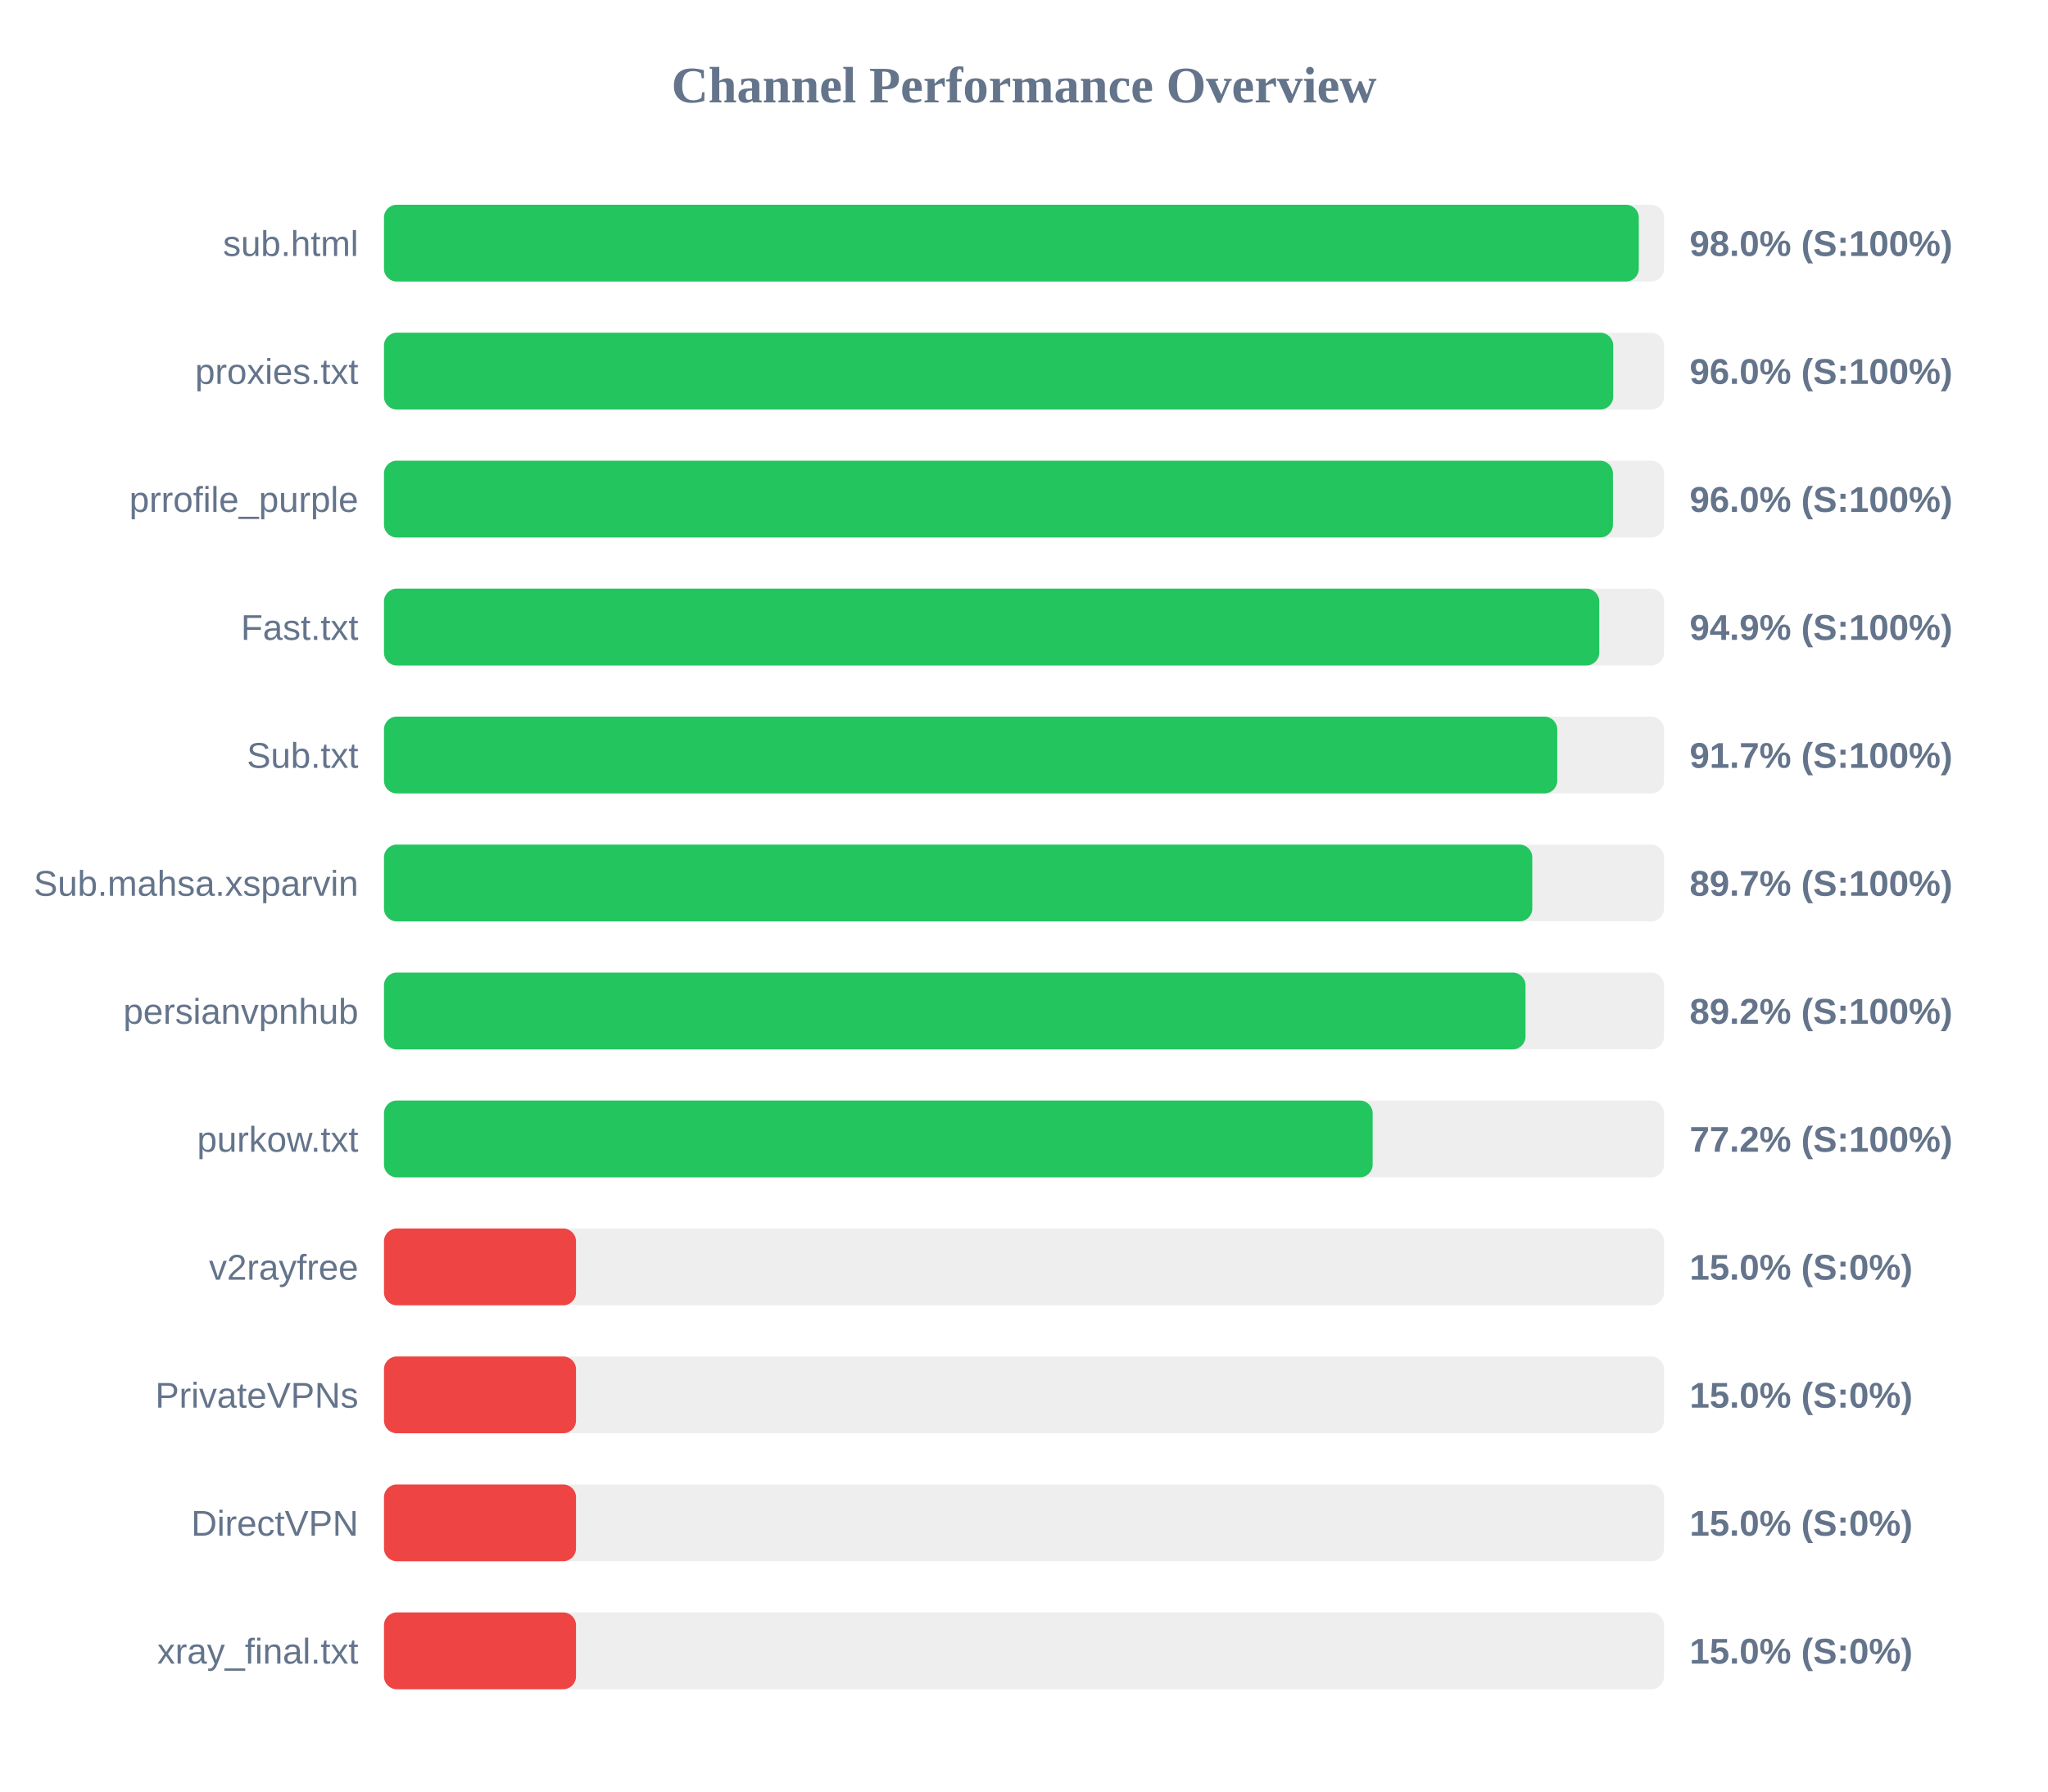
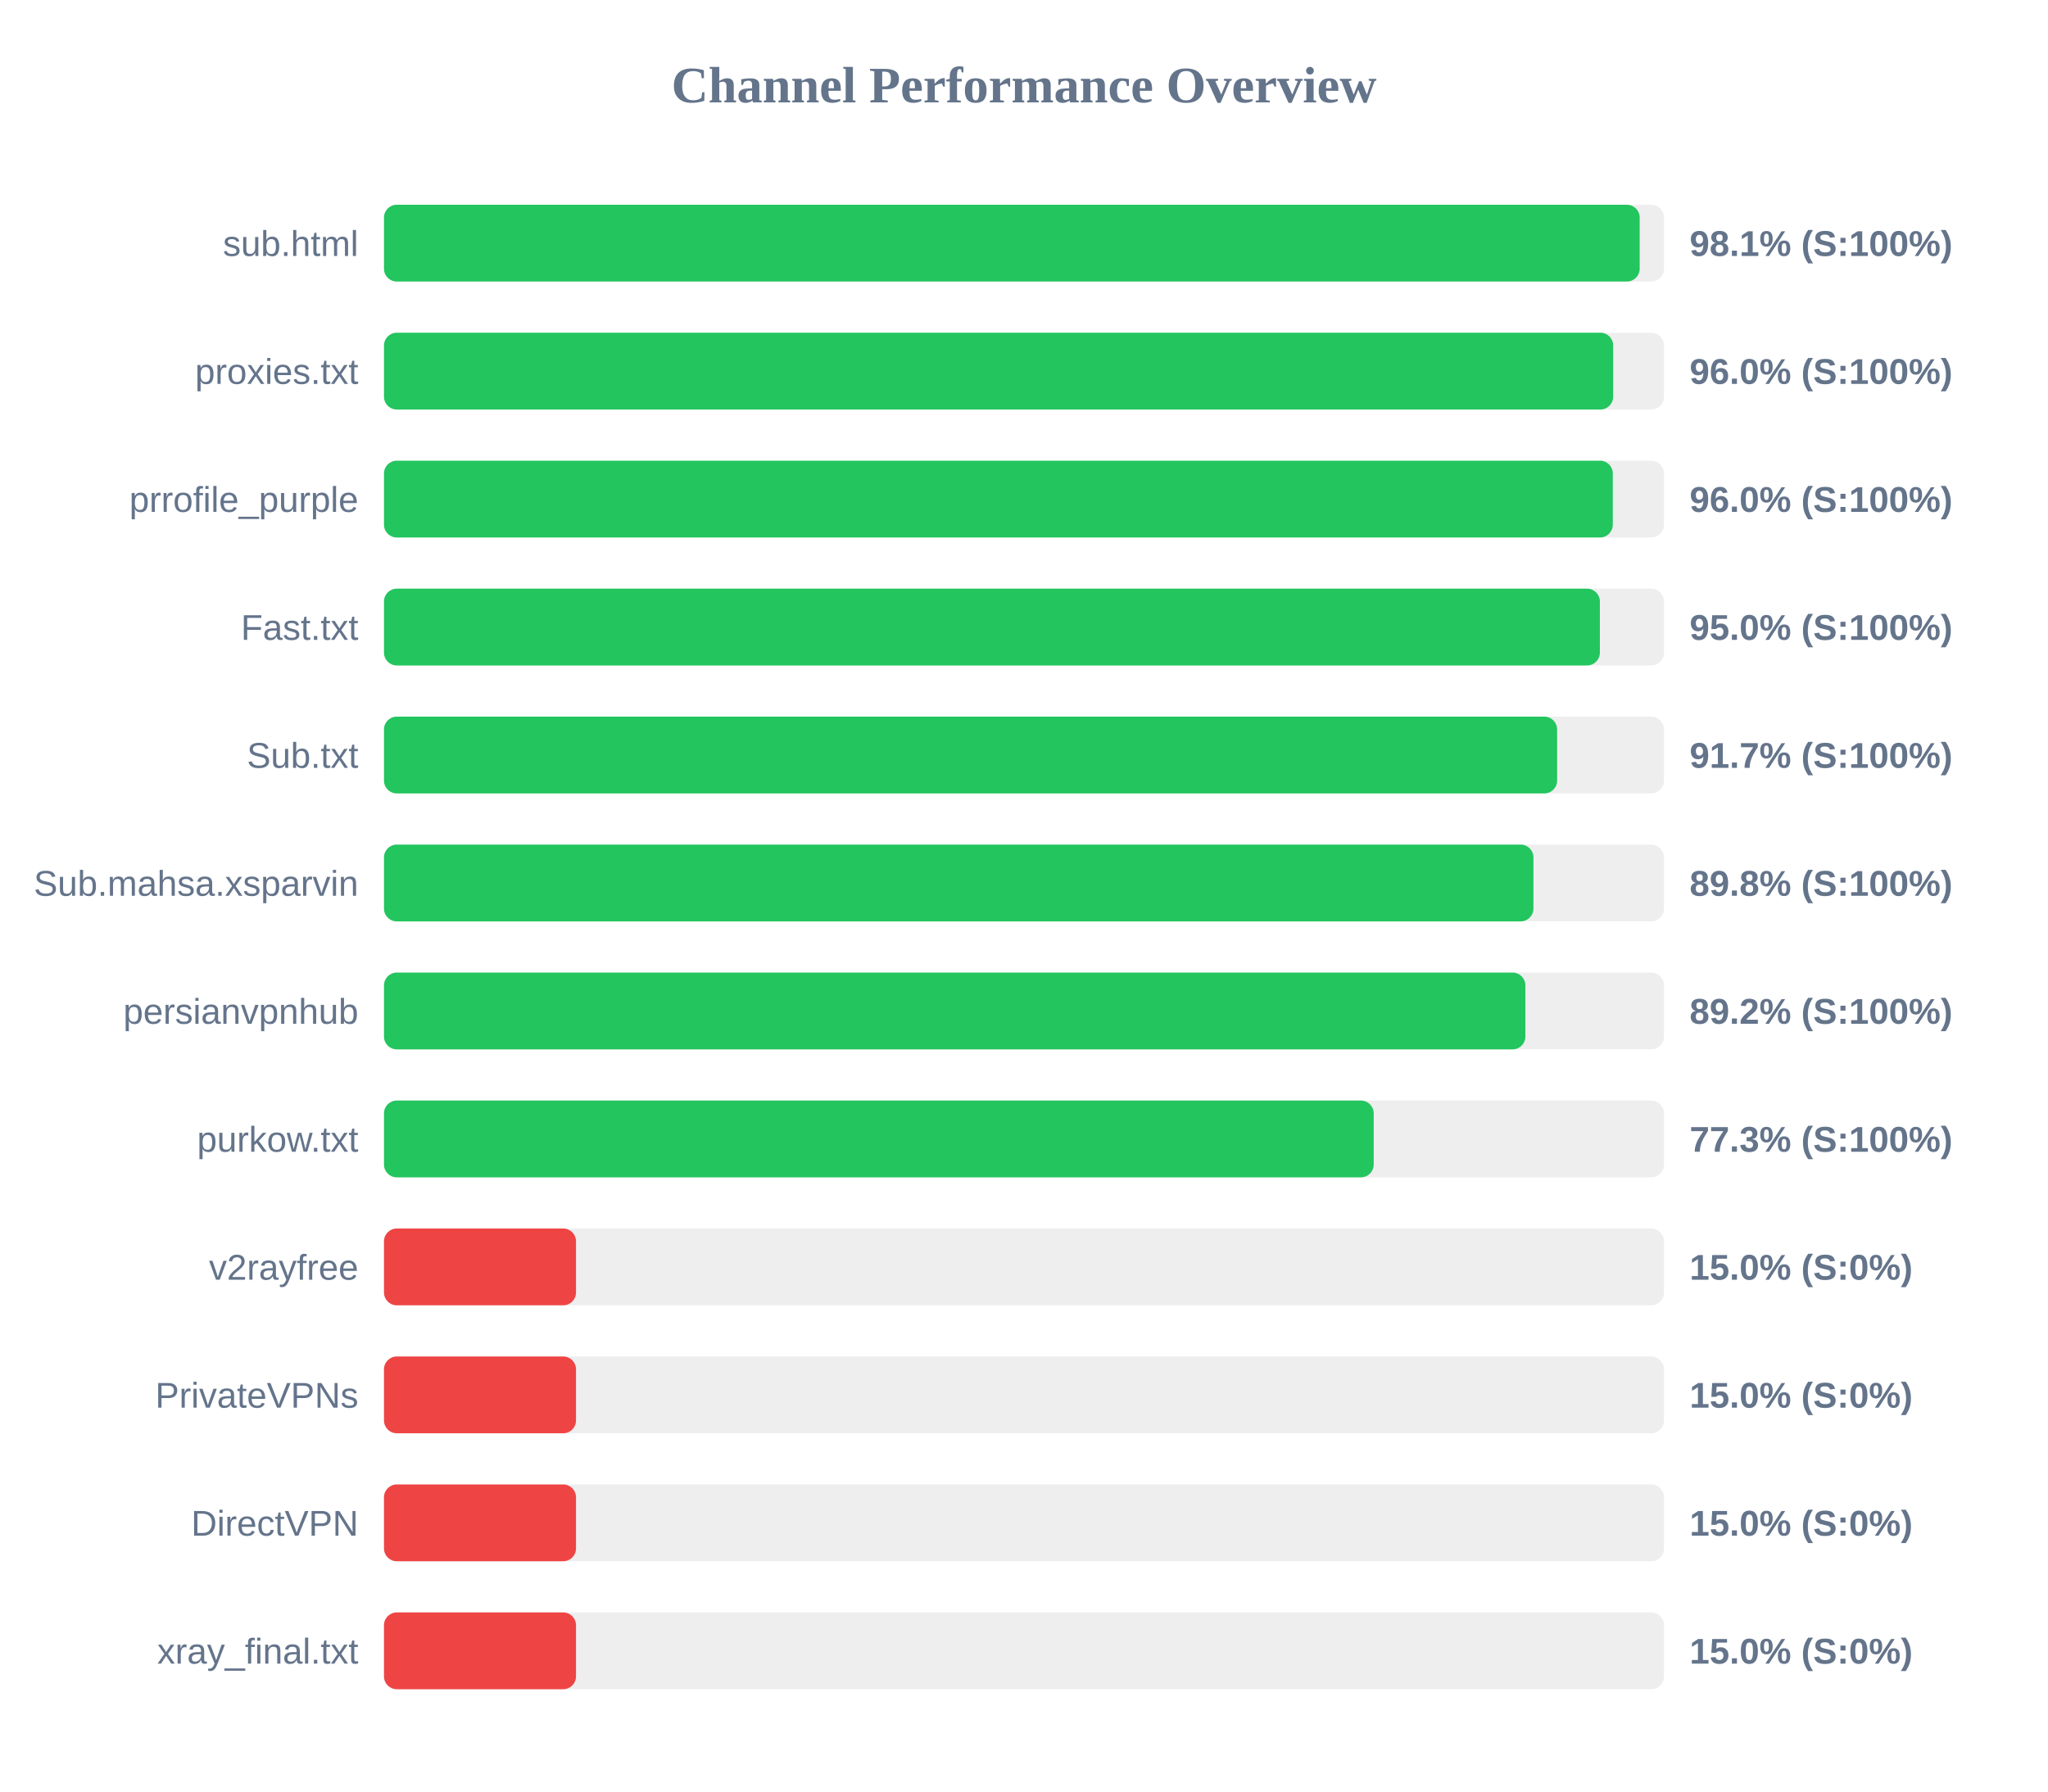
<svg xmlns="http://www.w3.org/2000/svg" width="800" height="700" version="1.1">
  <style>
        .row { font: 14px Arial; fill: #64748b; }
        .score { font: bold 14px Arial; fill: #64748b; }
    </style>
  <text x="400" y="40" text-anchor="middle" font-size="20px" font-weight="bold" fill="#64748b">Channel Performance Overview</text>
  <rect x="150" y="80" width="500" height="30" fill="#eee" rx="5" />
-   <rect x="150" y="80" width="490.15" height="30" fill="#22c55e" rx="5" />
+   <rect x="150" y="80" width="490.5" height="30" fill="#22c55e" rx="5" />
  <text x="140" y="100" text-anchor="end" class="row">sub.html</text>
-   <text x="660" y="100" text-anchor="start" class="score">98.0% (S:100%)</text>
+   <text x="660" y="100" text-anchor="start" class="score">98.1% (S:100%)</text>
  <rect x="150" y="130" width="500" height="30" fill="#eee" rx="5" />
  <rect x="150" y="130" width="480.15" height="30" fill="#22c55e" rx="5" />
  <text x="140" y="150" text-anchor="end" class="row">proxies.txt</text>
  <text x="660" y="150" text-anchor="start" class="score">96.0% (S:100%)</text>
  <rect x="150" y="180" width="500" height="30" fill="#eee" rx="5" />
-   <rect x="150" y="180" width="480.05" height="30" fill="#22c55e" rx="5" />
+   <rect x="150" y="180" width="480.0" height="30" fill="#22c55e" rx="5" />
  <text x="140" y="200" text-anchor="end" class="row">prrofile_purple</text>
  <text x="660" y="200" text-anchor="start" class="score">96.0% (S:100%)</text>
  <rect x="150" y="230" width="500" height="30" fill="#eee" rx="5" />
-   <rect x="150" y="230" width="474.7" height="30" fill="#22c55e" rx="5" />
+   <rect x="150" y="230" width="474.95" height="30" fill="#22c55e" rx="5" />
  <text x="140" y="250" text-anchor="end" class="row">Fast.txt</text>
-   <text x="660" y="250" text-anchor="start" class="score">94.9% (S:100%)</text>
+   <text x="660" y="250" text-anchor="start" class="score">95.0% (S:100%)</text>
  <rect x="150" y="280" width="500" height="30" fill="#eee" rx="5" />
-   <rect x="150" y="280" width="458.3" height="30" fill="#22c55e" rx="5" />
+   <rect x="150" y="280" width="458.25" height="30" fill="#22c55e" rx="5" />
  <text x="140" y="300" text-anchor="end" class="row">Sub.txt</text>
  <text x="660" y="300" text-anchor="start" class="score">91.7% (S:100%)</text>
  <rect x="150" y="330" width="500" height="30" fill="#eee" rx="5" />
-   <rect x="150" y="330" width="448.55" height="30" fill="#22c55e" rx="5" />
+   <rect x="150" y="330" width="449.0" height="30" fill="#22c55e" rx="5" />
  <text x="140" y="350" text-anchor="end" class="row">Sub.mahsa.xsparvin</text>
-   <text x="660" y="350" text-anchor="start" class="score">89.7% (S:100%)</text>
+   <text x="660" y="350" text-anchor="start" class="score">89.8% (S:100%)</text>
  <rect x="150" y="380" width="500" height="30" fill="#eee" rx="5" />
-   <rect x="150" y="380" width="445.9" height="30" fill="#22c55e" rx="5" />
+   <rect x="150" y="380" width="445.85" height="30" fill="#22c55e" rx="5" />
  <text x="140" y="400" text-anchor="end" class="row">persianvpnhub</text>
  <text x="660" y="400" text-anchor="start" class="score">89.2% (S:100%)</text>
  <rect x="150" y="430" width="500" height="30" fill="#eee" rx="5" />
-   <rect x="150" y="430" width="386.2" height="30" fill="#22c55e" rx="5" />
+   <rect x="150" y="430" width="386.6" height="30" fill="#22c55e" rx="5" />
  <text x="140" y="450" text-anchor="end" class="row">purkow.txt</text>
-   <text x="660" y="450" text-anchor="start" class="score">77.2% (S:100%)</text>
+   <text x="660" y="450" text-anchor="start" class="score">77.3% (S:100%)</text>
  <rect x="150" y="480" width="500" height="30" fill="#eee" rx="5" />
  <rect x="150" y="480" width="75.0" height="30" fill="#ef4444" rx="5" />
  <text x="140" y="500" text-anchor="end" class="row">v2rayfree</text>
  <text x="660" y="500" text-anchor="start" class="score">15.0% (S:0%)</text>
  <rect x="150" y="530" width="500" height="30" fill="#eee" rx="5" />
  <rect x="150" y="530" width="75.0" height="30" fill="#ef4444" rx="5" />
  <text x="140" y="550" text-anchor="end" class="row">PrivateVPNs</text>
  <text x="660" y="550" text-anchor="start" class="score">15.0% (S:0%)</text>
  <rect x="150" y="580" width="500" height="30" fill="#eee" rx="5" />
  <rect x="150" y="580" width="75.0" height="30" fill="#ef4444" rx="5" />
  <text x="140" y="600" text-anchor="end" class="row">DirectVPN</text>
  <text x="660" y="600" text-anchor="start" class="score">15.0% (S:0%)</text>
  <rect x="150" y="630" width="500" height="30" fill="#eee" rx="5" />
  <rect x="150" y="630" width="75.0" height="30" fill="#ef4444" rx="5" />
  <text x="140" y="650" text-anchor="end" class="row">xray_final.txt</text>
  <text x="660" y="650" text-anchor="start" class="score">15.0% (S:0%)</text>
</svg>
